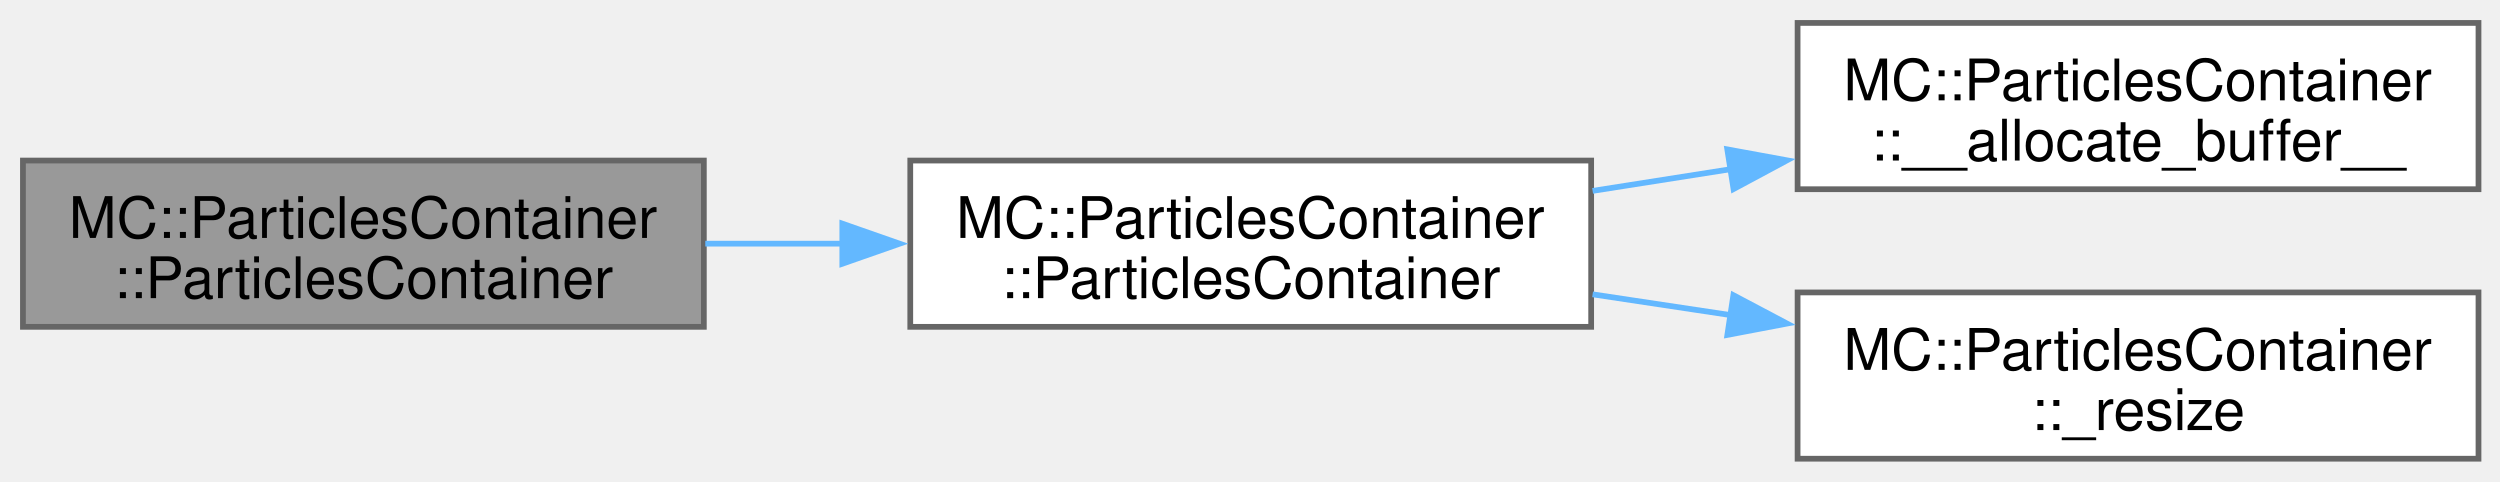
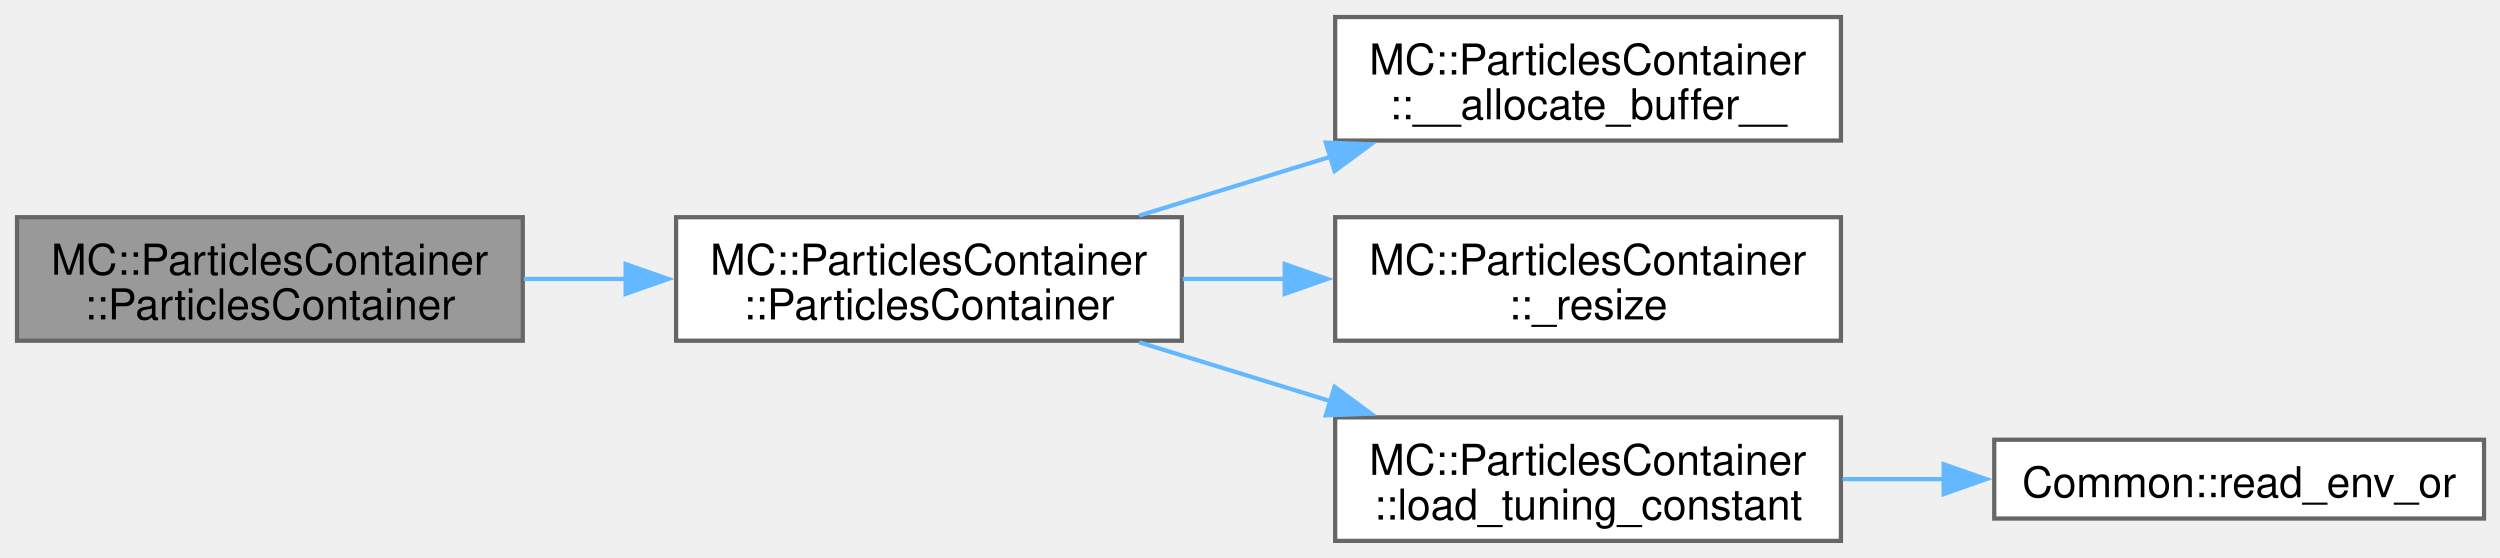
- <svg xmlns="http://www.w3.org/2000/svg" xmlns:xlink="http://www.w3.org/1999/xlink" width="436pt" height="84pt" viewBox="0.00 0.00 436.00 84.00">
-   <g id="graph0" class="graph" transform="scale(1 1) rotate(0) translate(4 80)">
+ <svg xmlns="http://www.w3.org/2000/svg" xmlns:xlink="http://www.w3.org/1999/xlink" width="587pt" height="131pt" viewBox="0.00 0.00 587.00 131.00">
+   <g id="graph0" class="graph" transform="scale(1 1) rotate(0) translate(4 127)">
    <g id="Node000001" class="node">
      <g id="a_Node000001">
        <a xlink:title="Default copy and move constructors and assignment operators.">
-           <polygon fill="#999999" stroke="#666666" points="118.75,-52 0,-52 0,-23 118.75,-23 118.75,-52" />
-           <text xml:space="preserve" text-anchor="start" x="8" y="-38.5" font-family="Helvetica,sans-Serif" font-size="10.00">MC::ParticlesContainer</text>
-           <text xml:space="preserve" text-anchor="middle" x="59.38" y="-28" font-family="Helvetica,sans-Serif" font-size="10.00">::ParticlesContainer</text>
+           <polygon fill="#999999" stroke="#666666" points="118.75,-76 0,-76 0,-47 118.75,-47 118.75,-76" />
+           <text xml:space="preserve" text-anchor="start" x="8" y="-62.5" font-family="Helvetica,sans-Serif" font-size="10.00">MC::ParticlesContainer</text>
+           <text xml:space="preserve" text-anchor="middle" x="59.38" y="-52" font-family="Helvetica,sans-Serif" font-size="10.00">::ParticlesContainer</text>
        </a>
      </g>
    </g>
    <g id="Node000002" class="node">
      <g id="a_Node000002">
        <a xlink:href="classMC_1_1ParticlesContainer.html#a31cc416a99cf6e26bd4c1cb0a154a5ac" target="_top" xlink:title="Alias for the model used by the container.">
-           <polygon fill="white" stroke="#666666" points="273.5,-52 154.75,-52 154.75,-23 273.5,-23 273.5,-52" />
-           <text xml:space="preserve" text-anchor="start" x="162.75" y="-38.5" font-family="Helvetica,sans-Serif" font-size="10.00">MC::ParticlesContainer</text>
-           <text xml:space="preserve" text-anchor="middle" x="214.12" y="-28" font-family="Helvetica,sans-Serif" font-size="10.00">::ParticlesContainer</text>
+           <polygon fill="white" stroke="#666666" points="273.5,-76 154.75,-76 154.75,-47 273.5,-47 273.5,-76" />
+           <text xml:space="preserve" text-anchor="start" x="162.75" y="-62.5" font-family="Helvetica,sans-Serif" font-size="10.00">MC::ParticlesContainer</text>
+           <text xml:space="preserve" text-anchor="middle" x="214.12" y="-52" font-family="Helvetica,sans-Serif" font-size="10.00">::ParticlesContainer</text>
        </a>
      </g>
    </g>
    <g id="edge1_Node000001_Node000002" class="edge">
      <g id="a_edge1_Node000001_Node000002">
        <a xlink:title=" ">
-           <path fill="none" stroke="#63b8ff" d="M119,-37.5C126.89,-37.5 135.05,-37.5 143.11,-37.5" />
-           <polygon fill="#63b8ff" stroke="#63b8ff" points="142.9,-41 152.9,-37.5 142.9,-34 142.9,-41" />
+           <path fill="none" stroke="#63b8ff" d="M119,-61.5C126.89,-61.5 135.05,-61.5 143.11,-61.5" />
+           <polygon fill="#63b8ff" stroke="#63b8ff" points="142.9,-65 152.9,-61.5 142.9,-58 142.9,-65" />
        </a>
      </g>
    </g>
    <g id="Node000003" class="node">
      <g id="a_Node000003">
        <a xlink:href="classMC_1_1ParticlesContainer.html#a57fa06d3225acf04522e3fc2993847f0" target="_top" xlink:title=" ">
-           <polygon fill="white" stroke="#666666" points="428.25,-76 309.5,-76 309.5,-47 428.25,-47 428.25,-76" />
-           <text xml:space="preserve" text-anchor="start" x="317.5" y="-62.5" font-family="Helvetica,sans-Serif" font-size="10.00">MC::ParticlesContainer</text>
-           <text xml:space="preserve" text-anchor="middle" x="368.88" y="-52" font-family="Helvetica,sans-Serif" font-size="10.00">::__allocate_buffer__</text>
+           <polygon fill="white" stroke="#666666" points="428.25,-123 309.5,-123 309.5,-94 428.25,-94 428.25,-123" />
+           <text xml:space="preserve" text-anchor="start" x="317.5" y="-109.5" font-family="Helvetica,sans-Serif" font-size="10.00">MC::ParticlesContainer</text>
+           <text xml:space="preserve" text-anchor="middle" x="368.88" y="-99" font-family="Helvetica,sans-Serif" font-size="10.00">::__allocate_buffer__</text>
        </a>
      </g>
    </g>
    <g id="edge2_Node000002_Node000003" class="edge">
      <g id="a_edge2_Node000002_Node000003">
        <a xlink:title=" ">
-           <path fill="none" stroke="#63b8ff" d="M273.75,-46.71C281.64,-47.95 289.8,-49.23 297.86,-50.5" />
-           <polygon fill="#63b8ff" stroke="#63b8ff" points="297.24,-53.95 307.66,-52.04 298.33,-47.03 297.24,-53.95" />
+           <path fill="none" stroke="#63b8ff" d="M263.46,-76.37C277.8,-80.79 293.69,-85.67 308.64,-90.27" />
+           <polygon fill="#63b8ff" stroke="#63b8ff" points="307.3,-93.52 317.89,-93.12 309.36,-86.83 307.3,-93.52" />
        </a>
      </g>
    </g>
    <g id="Node000004" class="node">
      <g id="a_Node000004">
        <a xlink:href="classMC_1_1ParticlesContainer.html#a4fc94ae525191a5d034dce4866986c1e" target="_top" xlink:title=" ">
-           <polygon fill="white" stroke="#666666" points="428.25,-29 309.5,-29 309.5,0 428.25,0 428.25,-29" />
-           <text xml:space="preserve" text-anchor="start" x="317.5" y="-15.5" font-family="Helvetica,sans-Serif" font-size="10.00">MC::ParticlesContainer</text>
-           <text xml:space="preserve" text-anchor="middle" x="368.88" y="-5" font-family="Helvetica,sans-Serif" font-size="10.00">::_resize</text>
+           <polygon fill="white" stroke="#666666" points="428.25,-76 309.5,-76 309.5,-47 428.25,-47 428.25,-76" />
+           <text xml:space="preserve" text-anchor="start" x="317.5" y="-62.5" font-family="Helvetica,sans-Serif" font-size="10.00">MC::ParticlesContainer</text>
+           <text xml:space="preserve" text-anchor="middle" x="368.88" y="-52" font-family="Helvetica,sans-Serif" font-size="10.00">::_resize</text>
        </a>
      </g>
    </g>
    <g id="edge3_Node000002_Node000004" class="edge">
      <g id="a_edge3_Node000002_Node000004">
        <a xlink:title=" ">
-           <path fill="none" stroke="#63b8ff" d="M273.75,-28.67C281.64,-27.49 289.8,-26.26 297.86,-25.04" />
-           <polygon fill="#63b8ff" stroke="#63b8ff" points="298.3,-28.52 307.66,-23.57 297.25,-21.59 298.3,-28.52" />
+           <path fill="none" stroke="#63b8ff" d="M273.75,-61.5C281.64,-61.5 289.8,-61.5 297.86,-61.5" />
+           <polygon fill="#63b8ff" stroke="#63b8ff" points="297.65,-65 307.65,-61.5 297.65,-58 297.65,-65" />
+         </a>
+       </g>
+     </g>
+     <g id="Node000005" class="node">
+       <g id="a_Node000005">
+         <a xlink:href="classMC_1_1ParticlesContainer.html#a50dddaeafcf0c527adb2a678cee3172e" target="_top" xlink:title=" ">
+           <polygon fill="white" stroke="#666666" points="428.25,-29 309.5,-29 309.5,0 428.25,0 428.25,-29" />
+           <text xml:space="preserve" text-anchor="start" x="317.5" y="-15.5" font-family="Helvetica,sans-Serif" font-size="10.00">MC::ParticlesContainer</text>
+           <text xml:space="preserve" text-anchor="middle" x="368.88" y="-5" font-family="Helvetica,sans-Serif" font-size="10.00">::load_tuning_constant</text>
+         </a>
+       </g>
+     </g>
+     <g id="edge4_Node000002_Node000005" class="edge">
+       <g id="a_edge4_Node000002_Node000005">
+         <a xlink:title=" ">
+           <path fill="none" stroke="#63b8ff" d="M263.46,-46.63C277.8,-42.21 293.69,-37.33 308.64,-32.73" />
+           <polygon fill="#63b8ff" stroke="#63b8ff" points="309.36,-36.17 317.89,-29.88 307.3,-29.48 309.36,-36.17" />
+         </a>
+       </g>
+     </g>
+     <g id="Node000006" class="node">
+       <g id="a_Node000006">
+         <a xlink:href="namespaceCommon.html#a7ca16dc3314f89cd1860091731cd7014" target="_top" xlink:title="Wrapper arround get_env to get envariable with fallback to default.">
+           <polygon fill="white" stroke="#666666" points="579.25,-23.75 464.25,-23.75 464.25,-5.25 579.25,-5.25 579.25,-23.75" />
+           <text xml:space="preserve" text-anchor="middle" x="521.75" y="-10.25" font-family="Helvetica,sans-Serif" font-size="10.00">Common::read_env_or</text>
+         </a>
+       </g>
+     </g>
+     <g id="edge5_Node000005_Node000006" class="edge">
+       <g id="a_edge5_Node000005_Node000006">
+         <a xlink:title=" ">
+           <path fill="none" stroke="#63b8ff" d="M428.64,-14.5C436.42,-14.5 444.45,-14.5 452.38,-14.5" />
+           <polygon fill="#63b8ff" stroke="#63b8ff" points="452.37,-18 462.37,-14.5 452.37,-11 452.37,-18" />
        </a>
      </g>
    </g>
  </g>
</svg>
